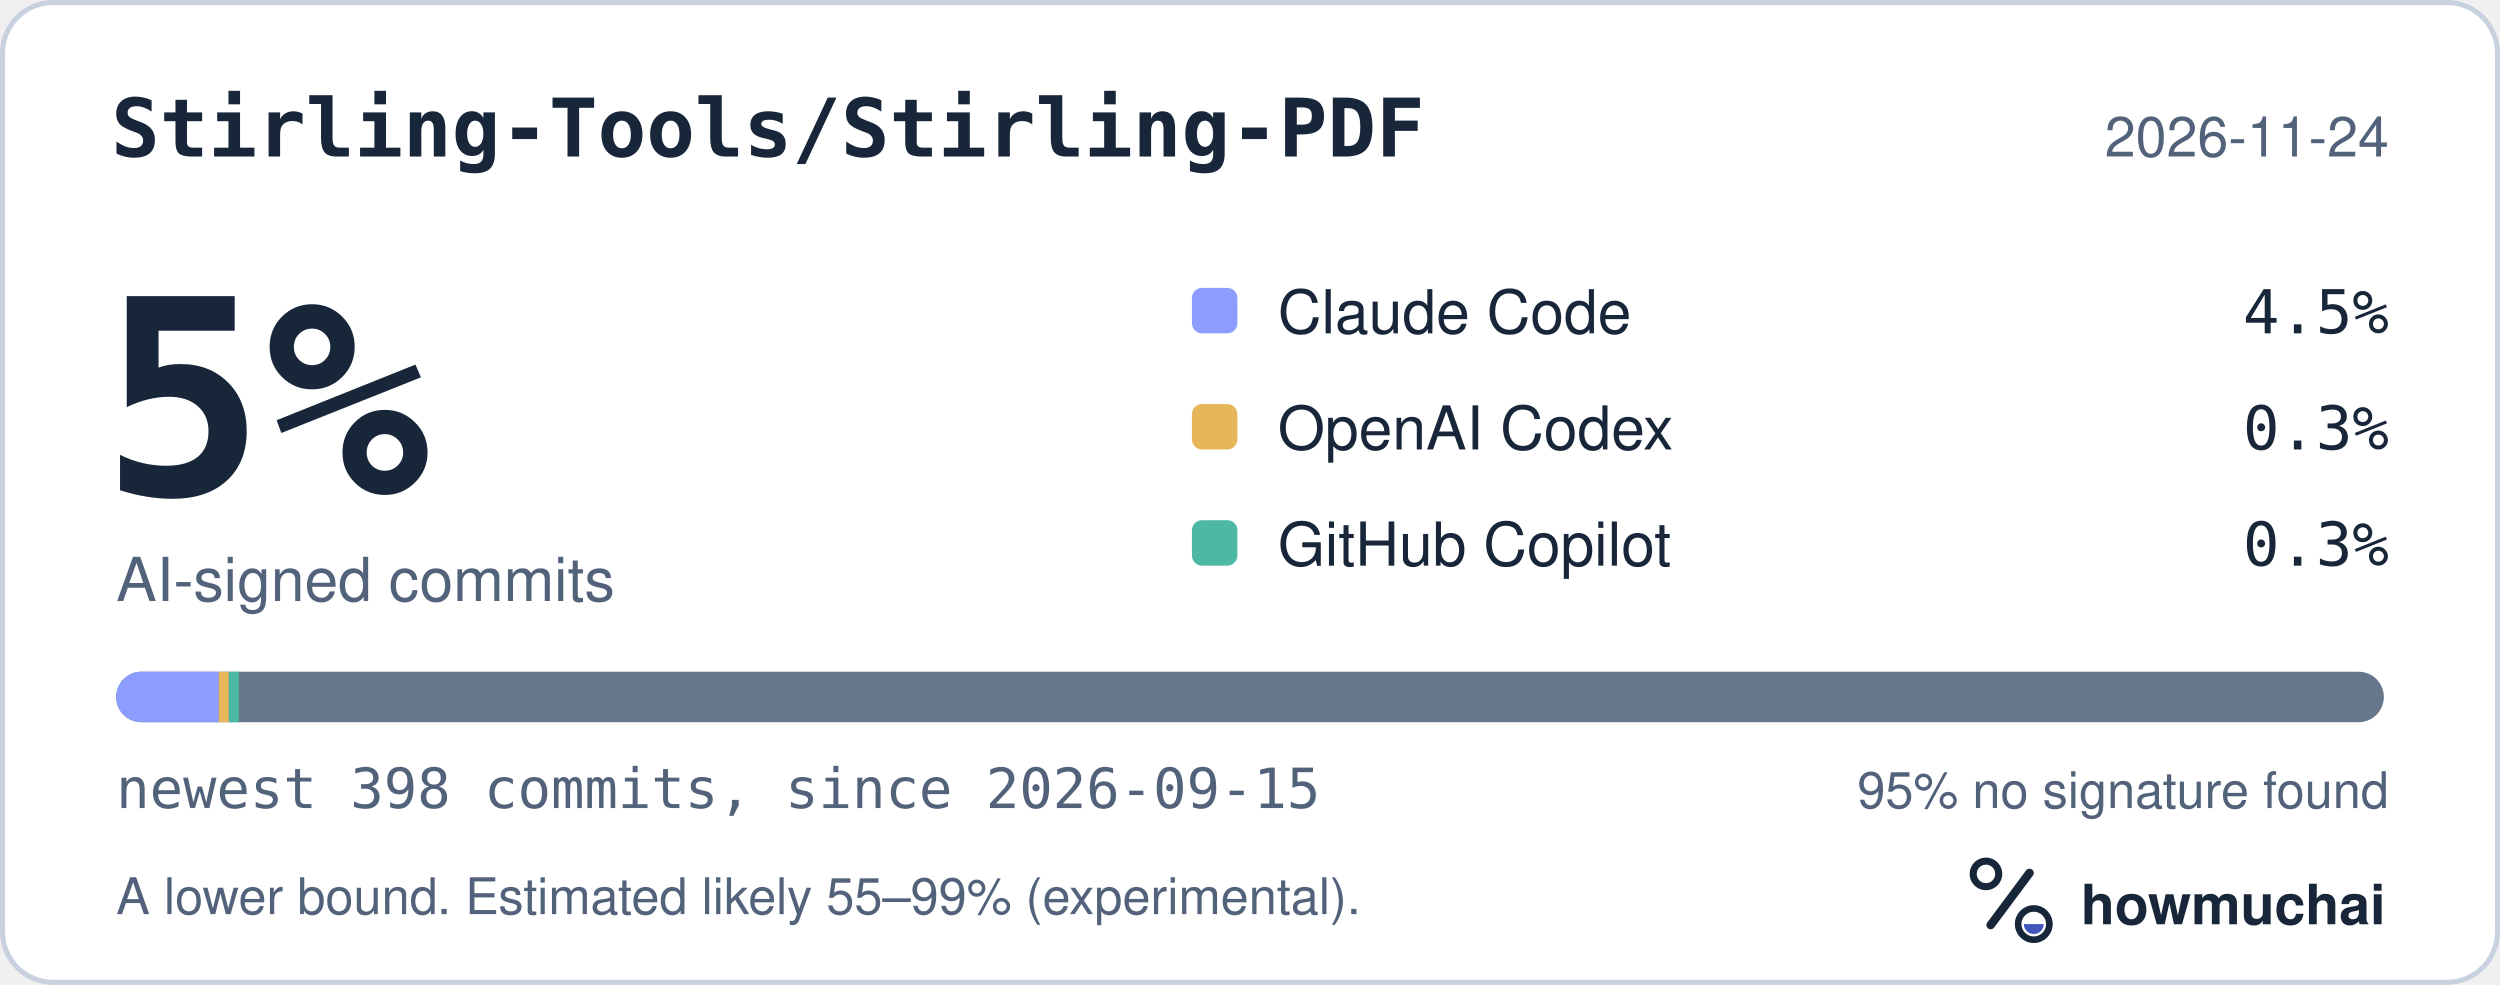
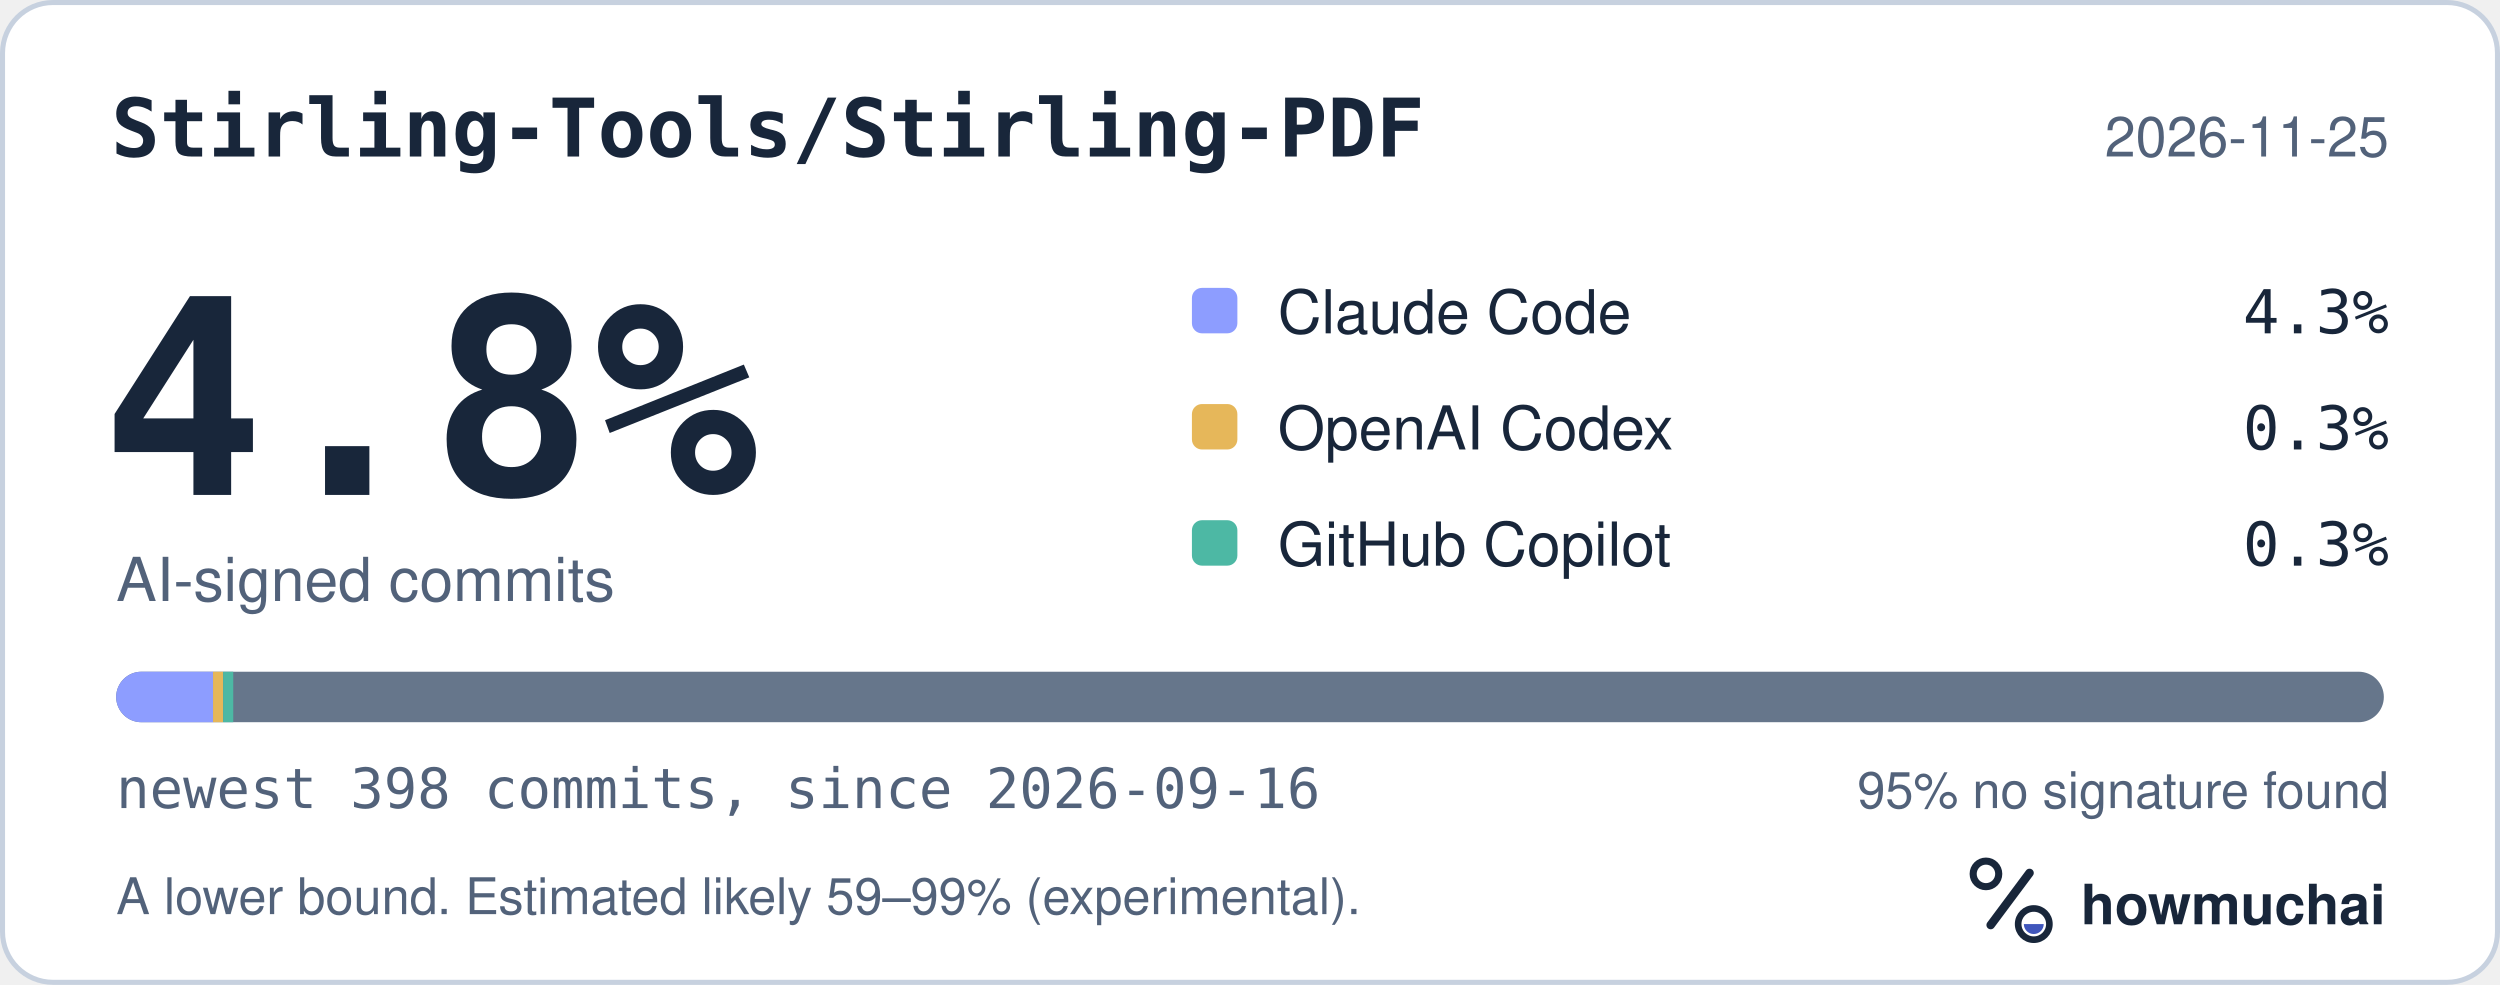
<svg xmlns="http://www.w3.org/2000/svg" width="495" height="195" viewBox="0 0 495 195" role="img" aria-labelledby="hm-t hm-d">
  <rect x="0.5" y="0.5" width="494" height="194" rx="10" fill="#FFFFFF" stroke="#C7D1DF" />
  <text x="22" y="31" fill="#18263A" font-family="ui-monospace, SF Mono, Menlo, Consolas, IBM Plex Mono, monospace" font-size="16" font-weight="600">Stirling-Tools/Stirling-PDF</text>
-   <text x="473" y="31" fill="#52627A" font-family="-apple-system, BlinkMacSystemFont, Segoe UI, Helvetica, Arial, Fira Sans, sans-serif" font-size="11" text-anchor="end">2026-11-24</text>
-   <text x="20" y="98" fill="#18263A" font-family="ui-monospace, SF Mono, Menlo, Consolas, IBM Plex Mono, monospace" font-size="54" font-weight="700">5%</text>
+   <text x="473" y="31" fill="#52627A" font-family="-apple-system, BlinkMacSystemFont, Segoe UI, Helvetica, Arial, Fira Sans, sans-serif" font-size="11" text-anchor="end">2026-11-25</text>
+   <text x="20" y="98" fill="#18263A" font-family="ui-monospace, SF Mono, Menlo, Consolas, IBM Plex Mono, monospace" font-size="54" font-weight="700">4.8%</text>
  <text x="23" y="119" fill="#52627A" font-family="-apple-system, BlinkMacSystemFont, Segoe UI, Helvetica, Arial, Fira Sans, sans-serif" font-size="12">AI-signed commits</text>
  <rect x="236" y="57" width="9" height="9" rx="2" fill="#8D9DFF" />
  <text x="253" y="66" fill="#18263A" font-family="-apple-system, BlinkMacSystemFont, Segoe UI, Helvetica, Arial, Fira Sans, sans-serif" font-size="12">Claude Code</text>
-   <text x="473" y="66" fill="#18263A" font-family="ui-monospace, SF Mono, Menlo, Consolas, IBM Plex Mono, monospace" font-size="12" text-anchor="end">4.5%</text>
+   <text x="473" y="66" fill="#18263A" font-family="ui-monospace, SF Mono, Menlo, Consolas, IBM Plex Mono, monospace" font-size="12" text-anchor="end">4.3%</text>
  <rect x="236" y="80" width="9" height="9" rx="2" fill="#E6B75A" />
  <text x="253" y="89" fill="#18263A" font-family="-apple-system, BlinkMacSystemFont, Segoe UI, Helvetica, Arial, Fira Sans, sans-serif" font-size="12">OpenAI Codex</text>
  <text x="473" y="89" fill="#18263A" font-family="ui-monospace, SF Mono, Menlo, Consolas, IBM Plex Mono, monospace" font-size="12" text-anchor="end">0.3%</text>
  <rect x="236" y="103" width="9" height="9" rx="2" fill="#4DB8A4" />
  <text x="253" y="112" fill="#18263A" font-family="-apple-system, BlinkMacSystemFont, Segoe UI, Helvetica, Arial, Fira Sans, sans-serif" font-size="12">GitHub Copilot</text>
  <text x="473" y="112" fill="#18263A" font-family="ui-monospace, SF Mono, Menlo, Consolas, IBM Plex Mono, monospace" font-size="12" text-anchor="end">0.3%</text>
  <defs>
    <clipPath id="hm-bar">
      <rect x="23" y="133" width="449" height="10" rx="5" />
    </clipPath>
  </defs>
  <rect x="23" y="133" width="449" height="10" rx="5" fill="#66768B" />
  <g clip-path="url(#hm-bar)">
-     <rect x="23.00" y="133" width="20.31" height="10" fill="#8D9DFF" />
-     <rect x="43.31" y="133" width="2.00" height="10" fill="#E6B75A" />
-     <rect x="45.31" y="133" width="2.00" height="10" fill="#4DB8A4" />
+     <rect x="23.00" y="133" width="19.18" height="10" fill="#8D9DFF" />
+     <rect x="42.18" y="133" width="2.00" height="10" fill="#E6B75A" />
+     <rect x="44.18" y="133" width="2.00" height="10" fill="#4DB8A4" />
  </g>
-   <text x="23" y="160" fill="#52627A" font-family="ui-monospace, SF Mono, Menlo, Consolas, IBM Plex Mono, monospace" font-size="11">newest 398 commits, since 2026-09-15</text>
+   <text x="23" y="160" fill="#52627A" font-family="ui-monospace, SF Mono, Menlo, Consolas, IBM Plex Mono, monospace" font-size="11">newest 398 commits, since 2026-09-16</text>
  <text x="473" y="160" fill="#52627A" font-family="-apple-system, BlinkMacSystemFont, Segoe UI, Helvetica, Arial, Fira Sans, sans-serif" font-size="10" text-anchor="end">95% no signature found</text>
-   <text x="23" y="181" fill="#52627A" font-family="-apple-system, BlinkMacSystemFont, Segoe UI, Helvetica, Arial, Fira Sans, sans-serif" font-size="10">A lower bound. Estimated likely 55–99% (experimental).</text>
+   <text x="23" y="181" fill="#52627A" font-family="-apple-system, BlinkMacSystemFont, Segoe UI, Helvetica, Arial, Fira Sans, sans-serif" font-size="10">A lower bound. Estimated likely 59–99% (experimental).</text>
  <g transform="translate(386 166) scale(0.046875)">
    <circle cx="154" cy="150" r="54" fill="none" stroke="#18263A" stroke-width="30" />
    <path d="M174 366 338 146" fill="none" stroke="#18263A" stroke-width="36" stroke-linecap="round" />
    <circle cx="356" cy="362" r="66" fill="none" stroke="#18263A" stroke-width="28" />
    <path d="M314 362a42 42 0 0 0 84 0Z" fill="#4056BC" />
  </g>
  <text x="412" y="183" fill="#18263A" font-family="-apple-system, BlinkMacSystemFont, Segoe UI, Helvetica, Arial, Fira Sans, sans-serif" font-size="11" font-weight="650">howmuchai</text>
</svg>
